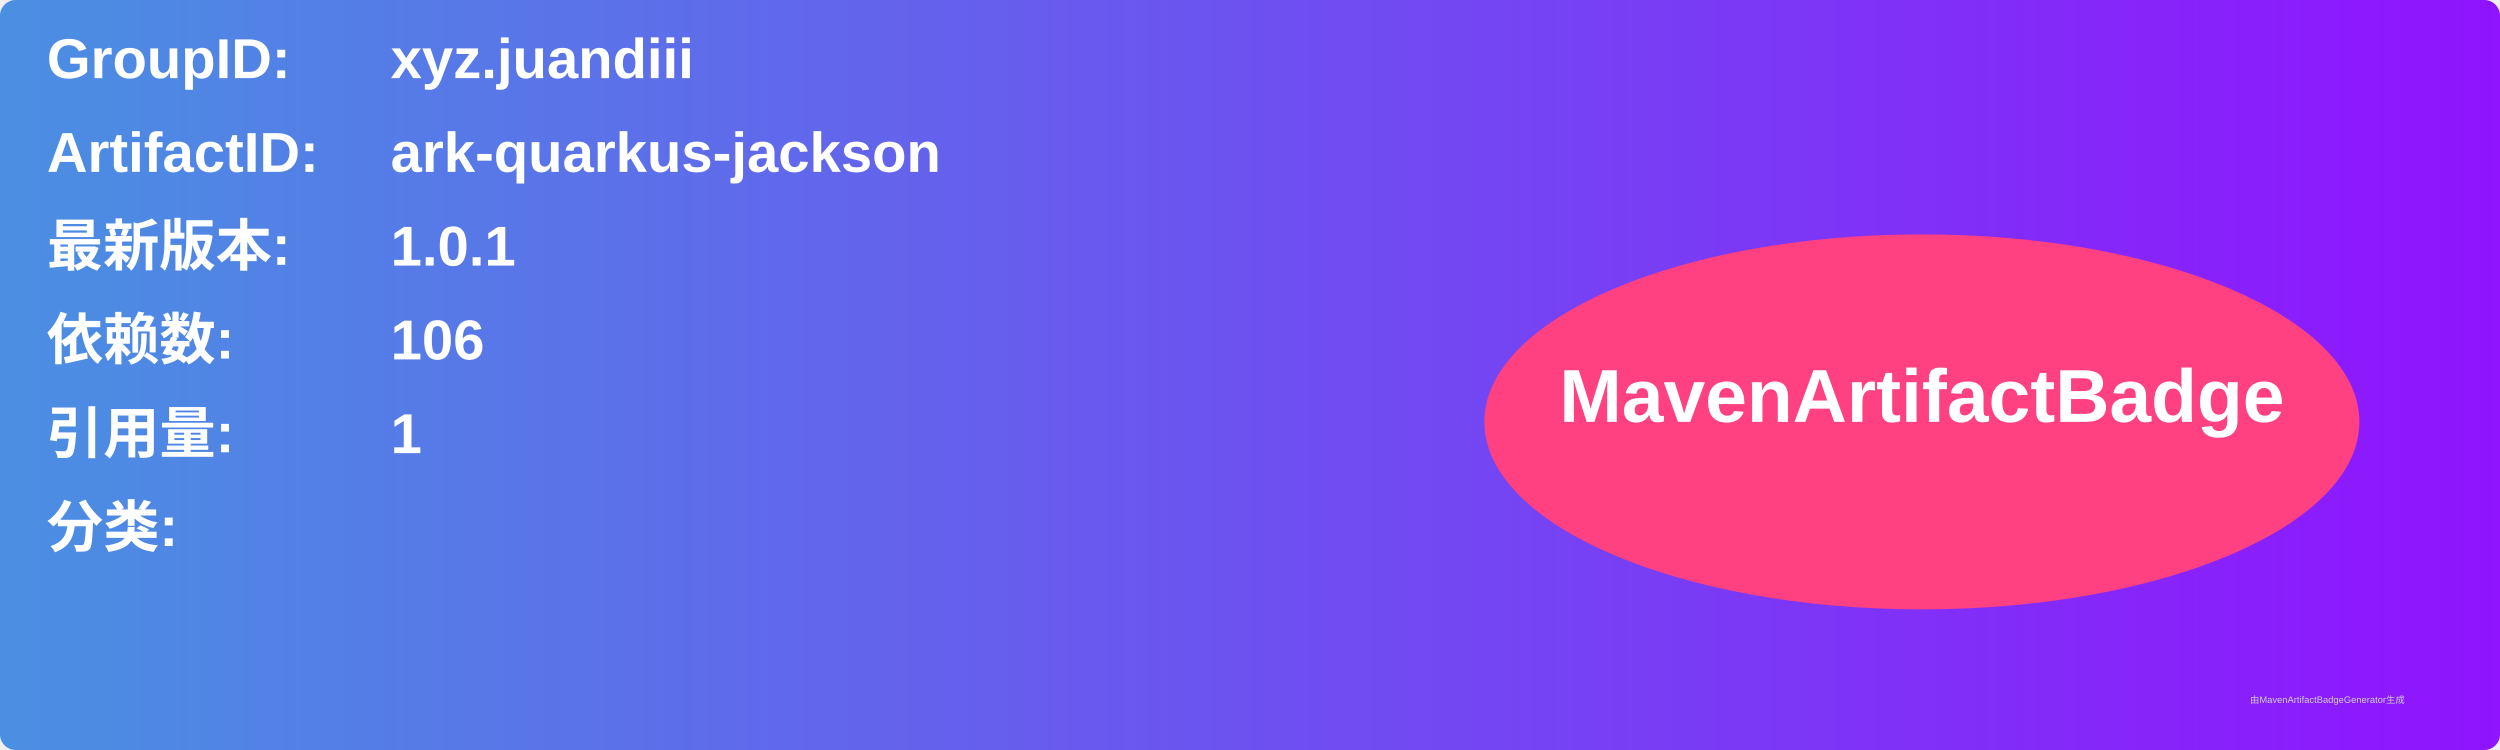
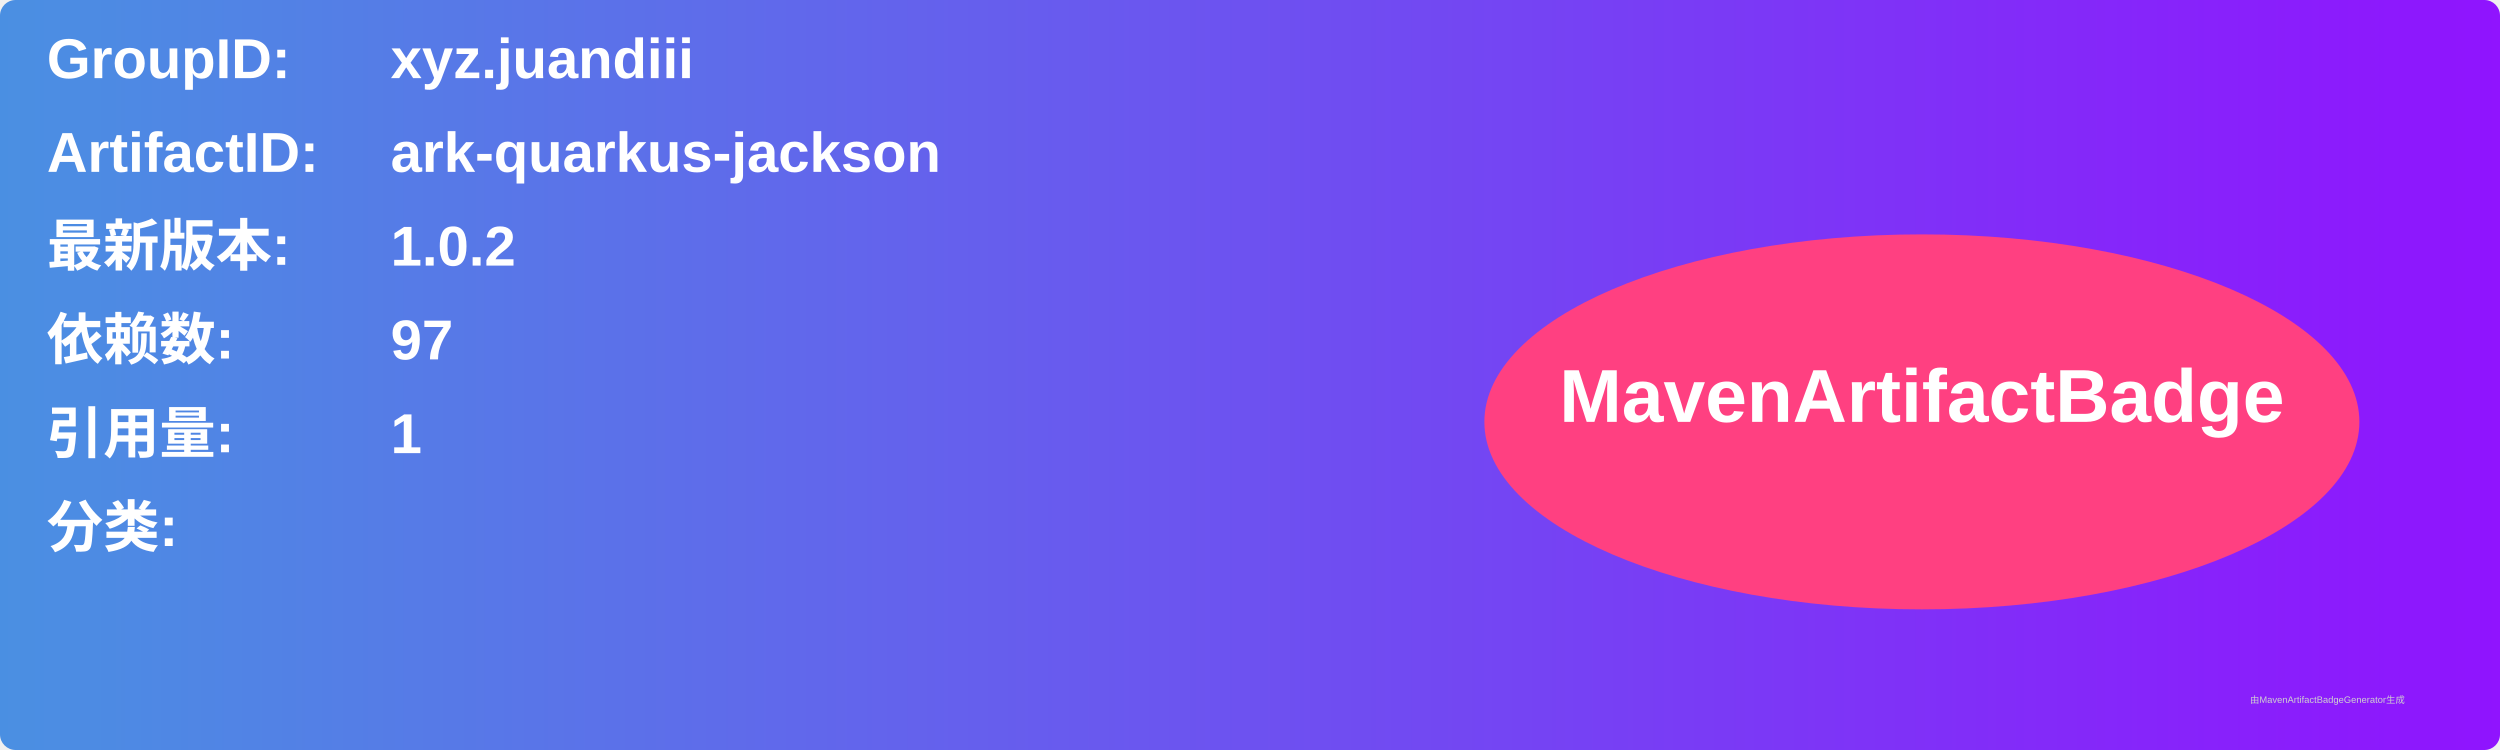
<svg xmlns="http://www.w3.org/2000/svg" width="800" height="240" viewBox="0 0 800 240">
  <linearGradient id="grad" x1="0%" y1="0%" x2="100%" y2="0%">
    <stop offset="0%" stop-color="#4a90e2" />
    <stop offset="100%" stop-color="#9013fe" />
  </linearGradient>
  <rect width="100%" height="100%" rx="5" ry="5" fill="url(#grad)" />
  <g transform="translate(15, 15)">
    <text x="0" y="10" font-family="Arial" font-size="18" fill="white" font-weight="bold" width="260">GroupID:</text>
    <text x="110" y="10" font-family="Arial" font-size="18" fill="white" font-weight="bold" width="460">xyz.juandiii</text>
    <text x="0" y="40" font-family="Arial" font-size="18" fill="white" font-weight="bold" width="260">ArtifactID:</text>
    <text x="110" y="40" font-family="Arial" font-size="18" fill="white" font-weight="bold" width="460">ark-quarkus-jackson</text>
    <text x="0" y="70" font-family="Arial" font-size="18" fill="white" font-weight="bold">最新版本:</text>
    <text x="110" y="70" font-family="Arial" font-size="18" fill="white" font-weight="bold">
-       <tspan font-weight="bold">1.0.1</tspan>
+       <tspan font-weight="bold">1.0.2</tspan>
    </text>
    <text x="0" y="100" font-family="Arial" font-size="18" fill="white" font-weight="bold">依赖数: </text>
    <text x="110" y="100" font-family="Arial" font-size="18" fill="white">
-       <tspan font-weight="bold">106</tspan>
+       <tspan font-weight="bold">97</tspan>
    </text>
    <text x="0" y="130" font-family="Arial" font-size="18" fill="white" font-weight="bold">引用量: </text>
    <text x="110" y="130" font-family="Arial" font-size="18" fill="white">
      <tspan font-weight="bold">1</tspan>
    </text>
    <text x="0" y="160" font-family="Arial" font-size="18" fill="white" font-weight="bold">分类:</text>
    <text x="10" y="190" font-family="Arial" font-size="10" fill="white">
      <tspan font-weight="bold" />
    </text>
    <ellipse cx="600" cy="120" rx="140" ry="60" fill="#ff4081" />
    <text x="600" y="120" text-anchor="middle" font-family="Arial" font-size="24" fill="white" font-weight="bold">MavenArtifactBadge</text>
  </g>
  <text x="720" y="225" font-family="Arial" font-size="3" fill="#d0d0d0">由MavenArtifactBadgeGenerator生成</text>
</svg>
